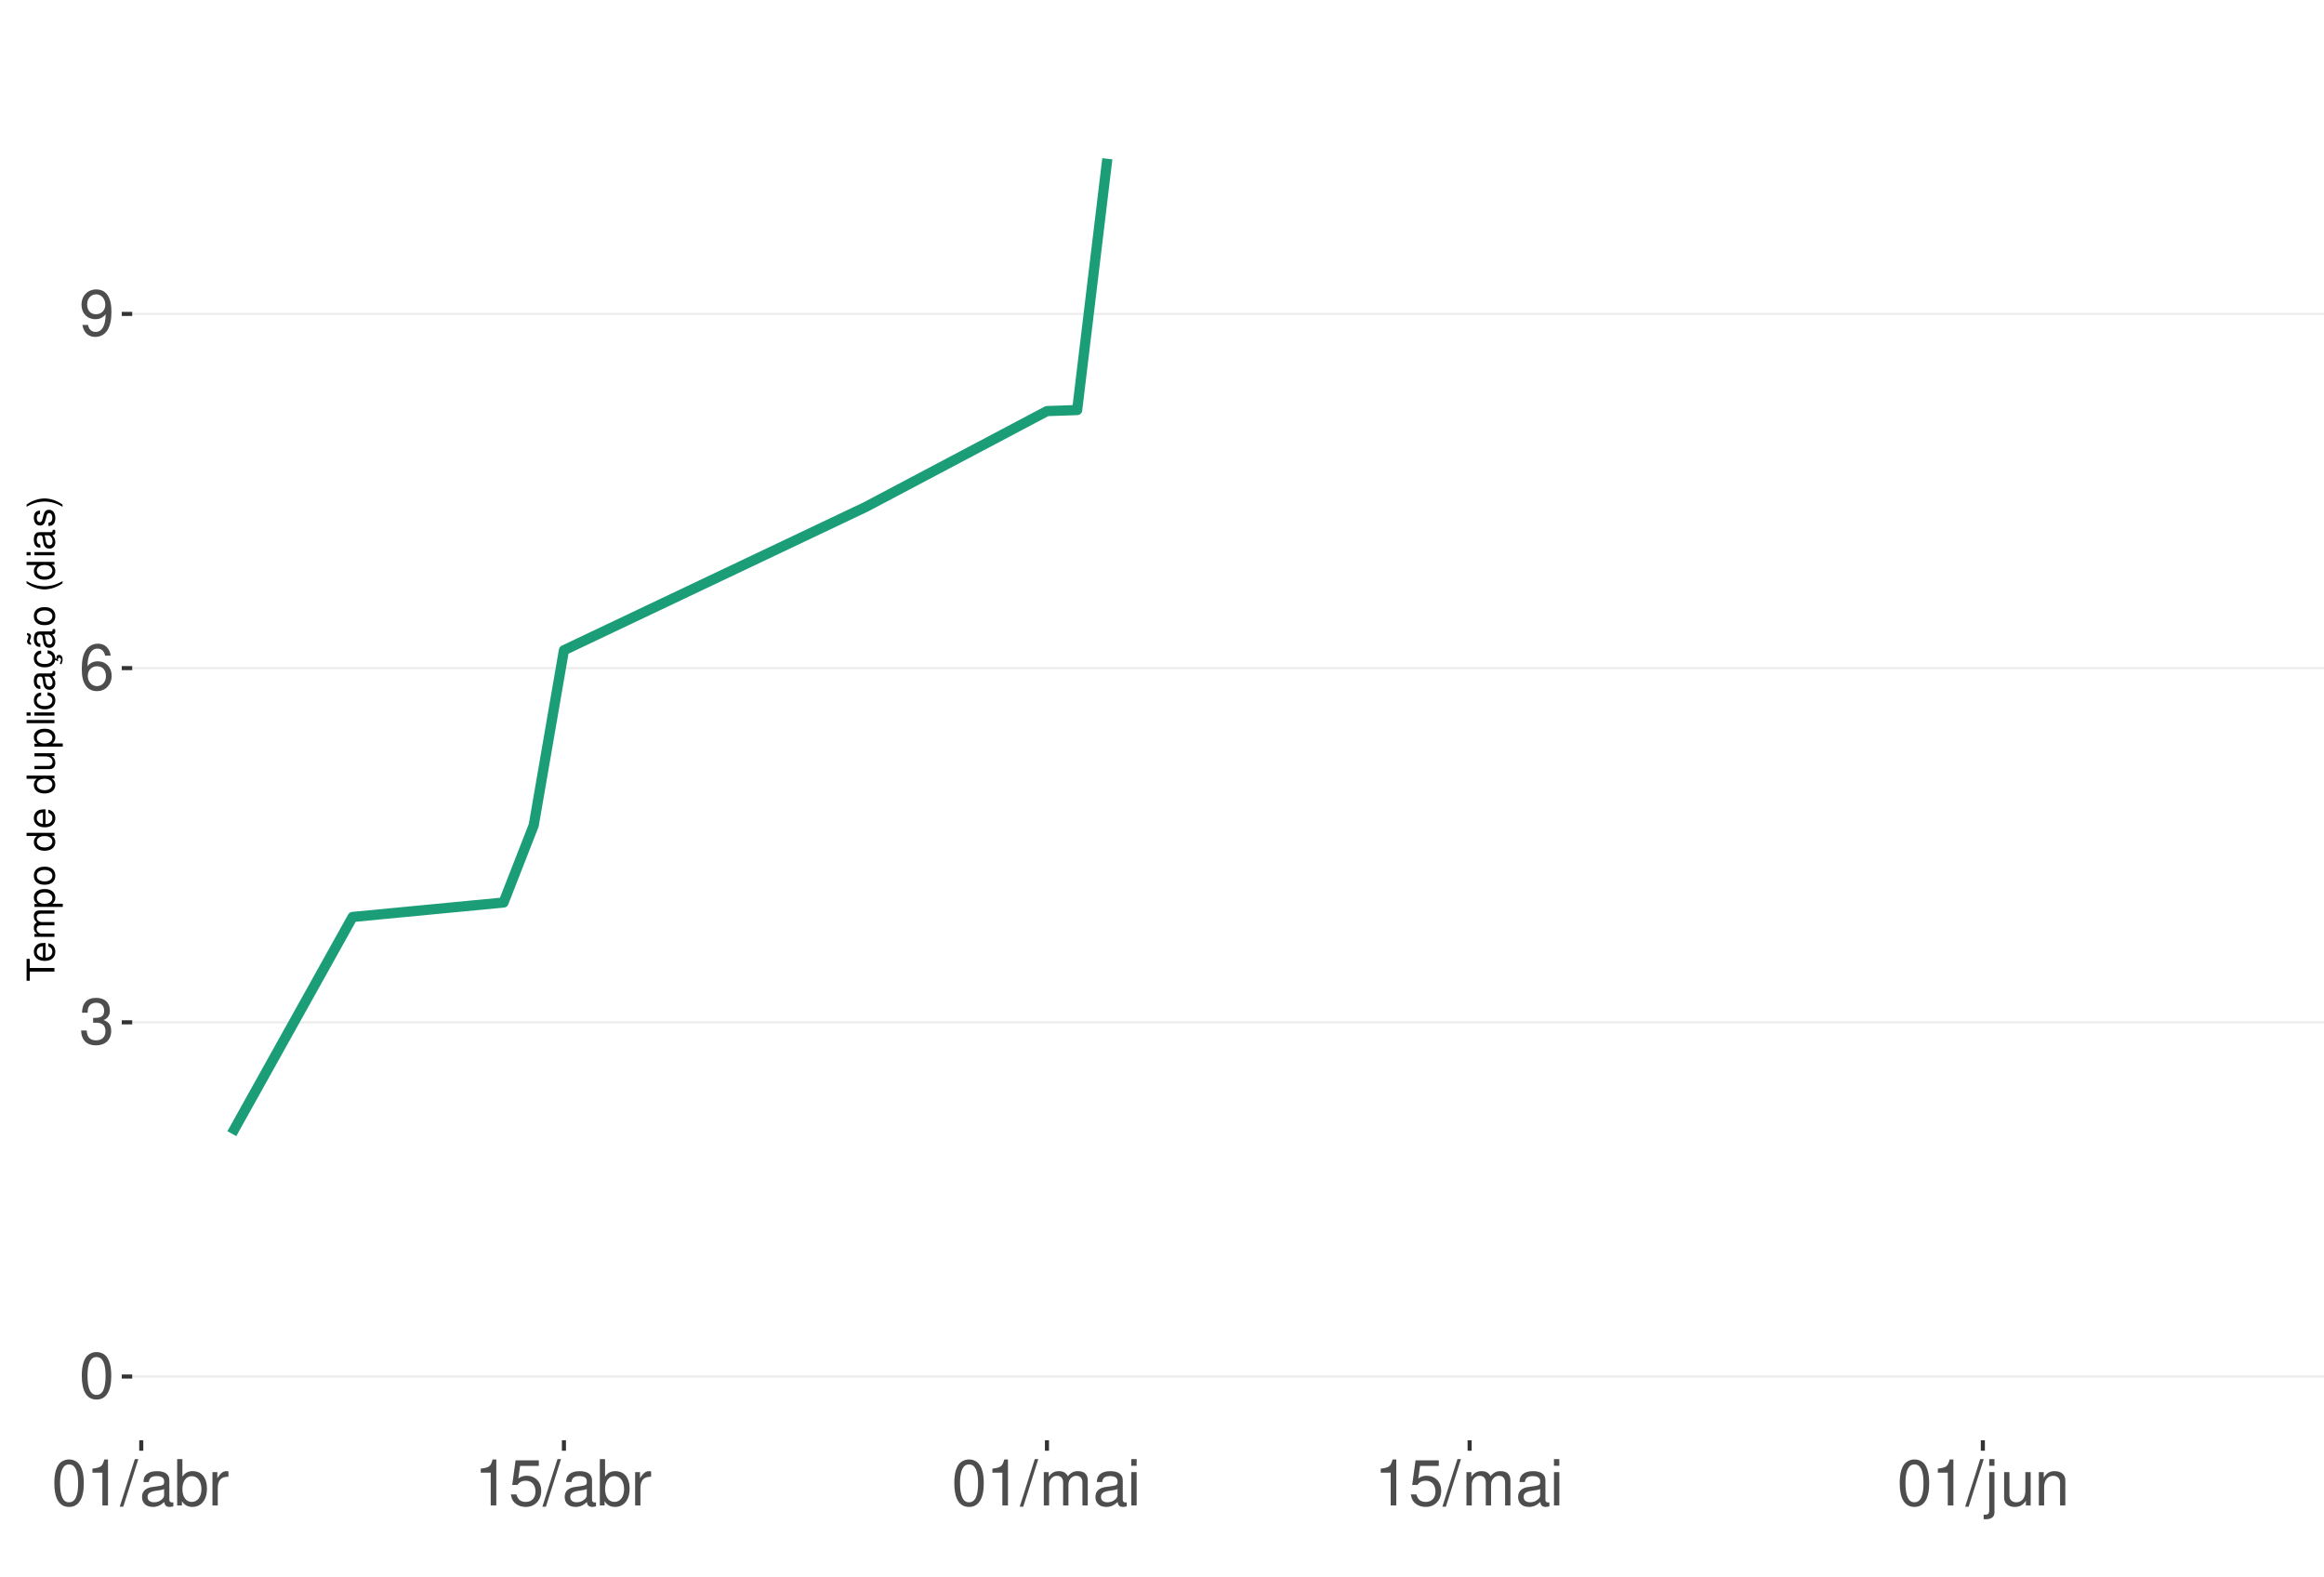
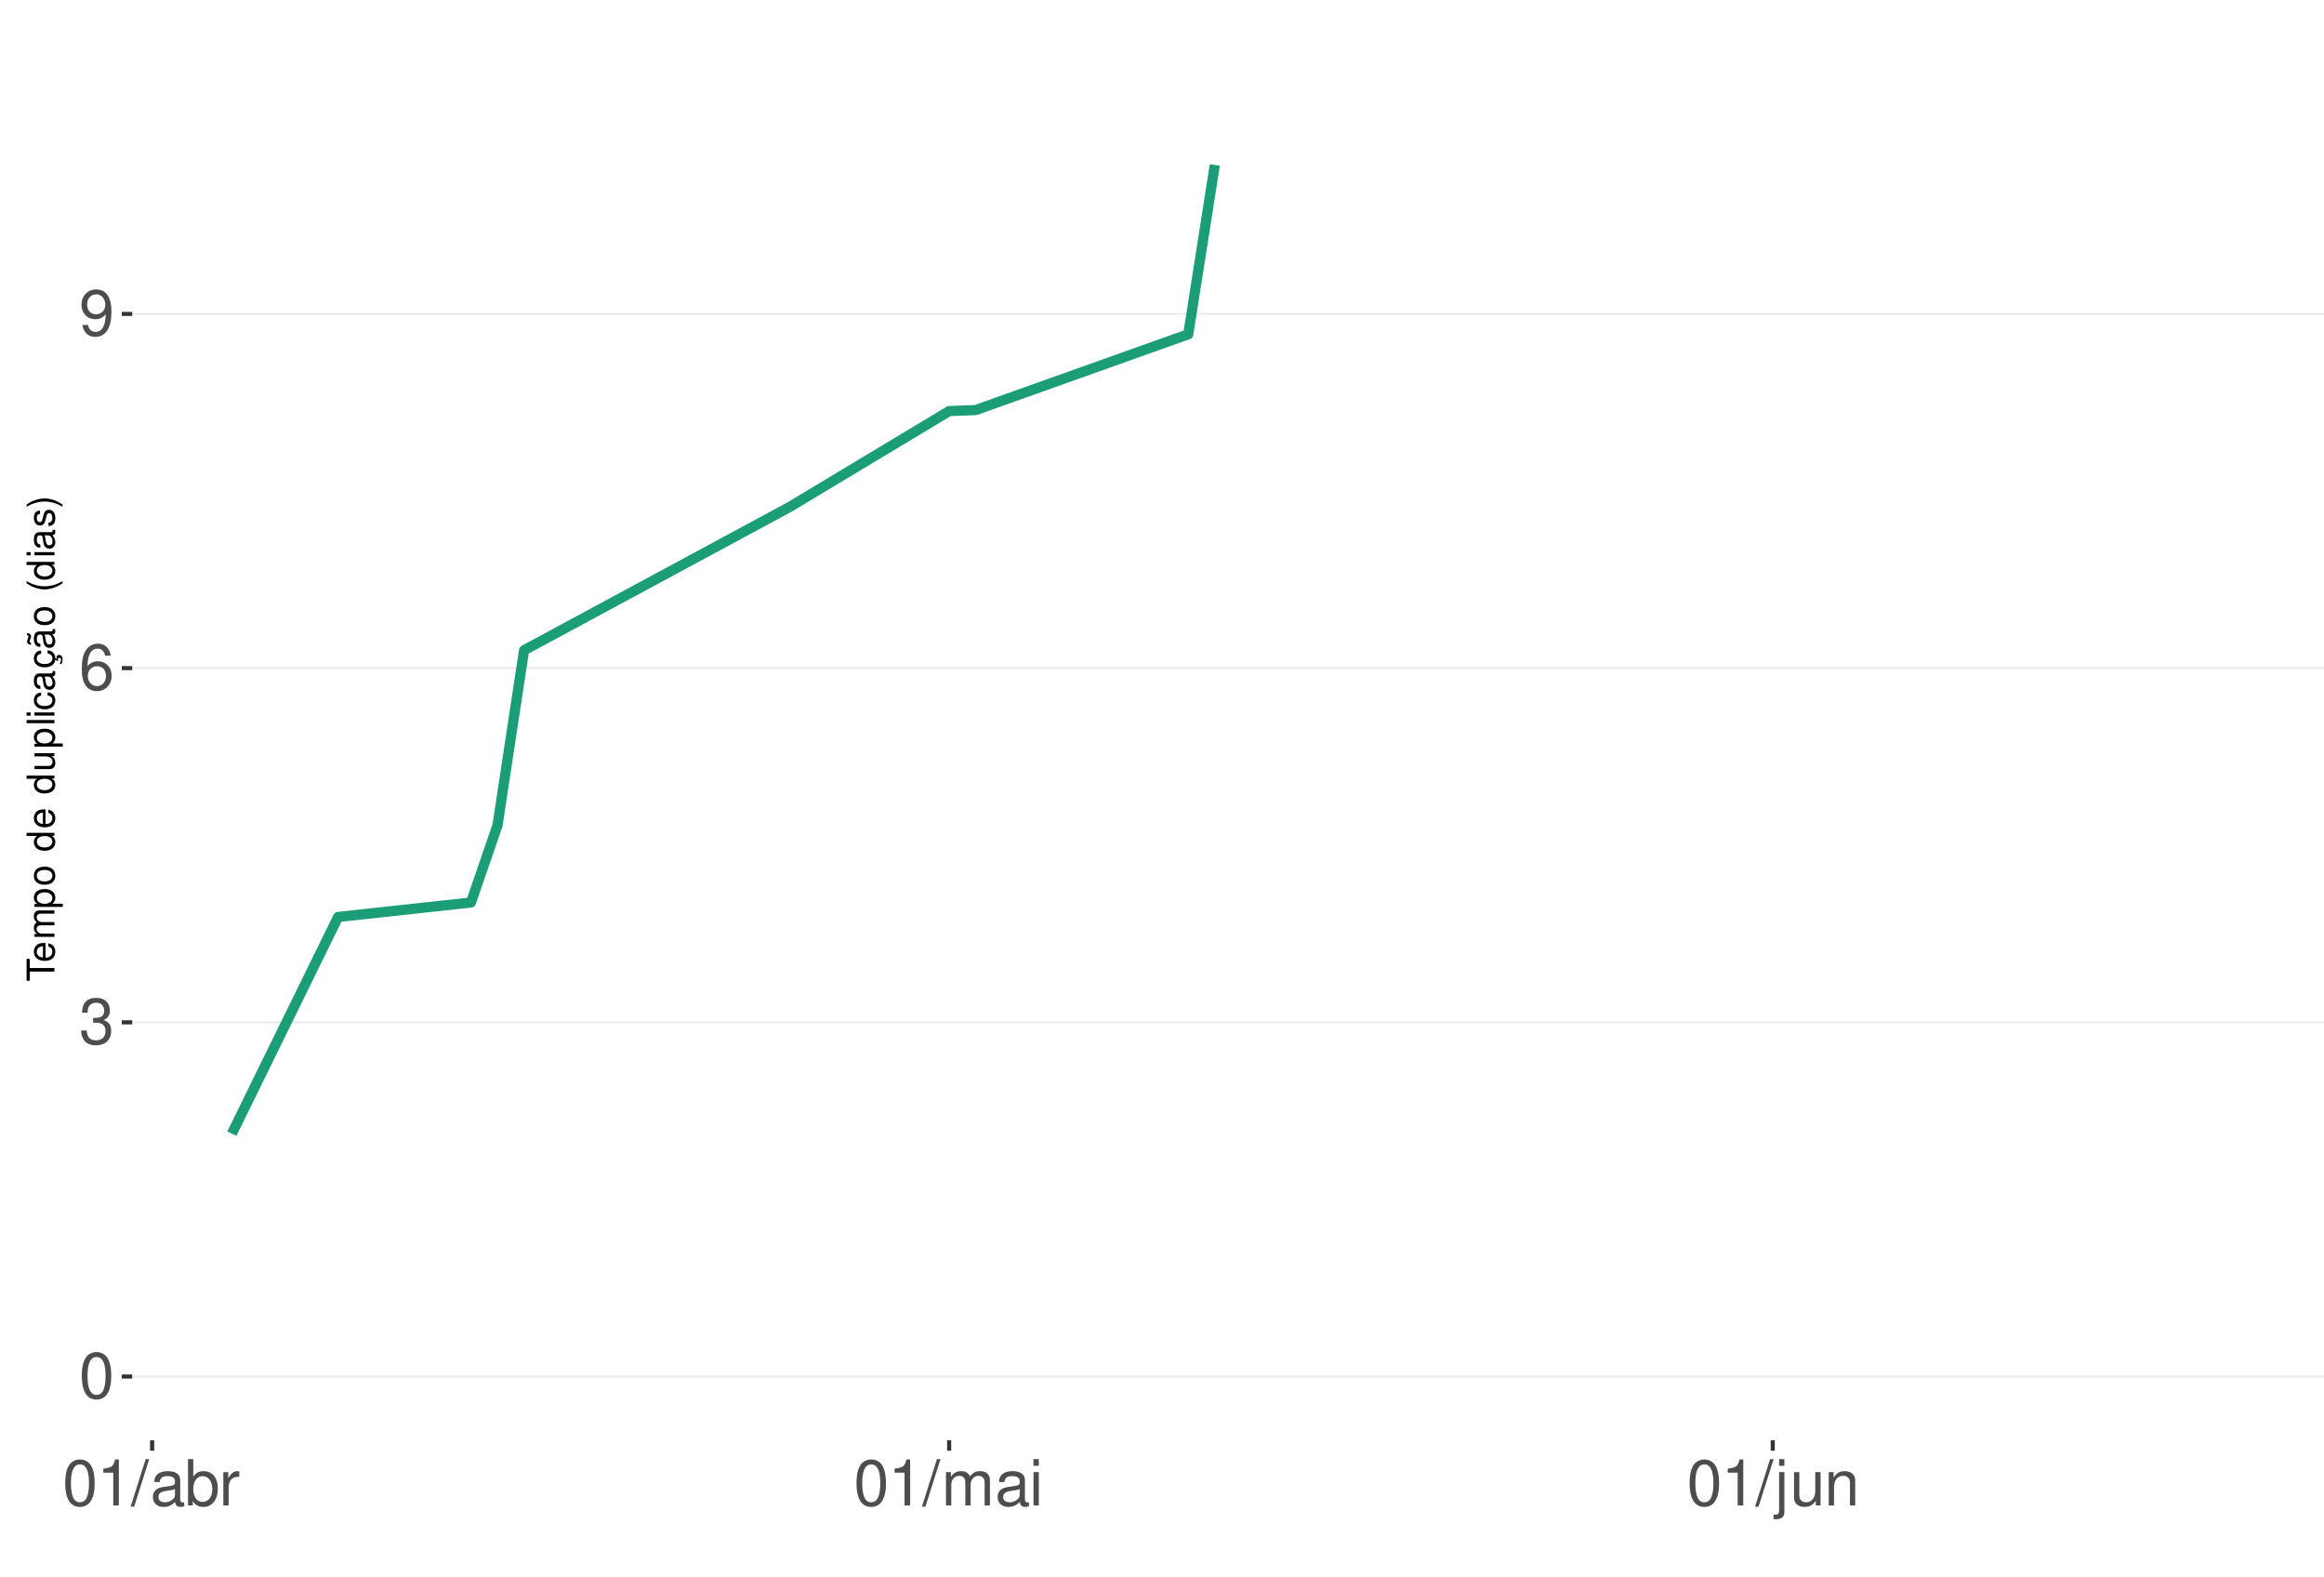
<svg xmlns="http://www.w3.org/2000/svg" xmlns:xlink="http://www.w3.org/1999/xlink" width="609pt" height="413pt" viewBox="0 0 609 413" version="1.1">
  <defs>
    <g>
      <symbol overflow="visible" id="glyph0-0">
        <path style="stroke:none;" d="" />
      </symbol>
      <symbol overflow="visible" id="glyph0-1">
        <path style="stroke:none;" d="M 4.578 -12.047 C 3.484 -12.047 2.484 -11.547 1.859 -10.734 C 1.094 -9.656 0.719 -8.062 0.719 -5.828 C 0.719 -1.766 2.047 0.391 4.578 0.391 C 7.078 0.391 8.438 -1.766 8.438 -5.734 C 8.438 -8.062 8.078 -9.625 7.297 -10.734 C 6.672 -11.562 5.703 -12.047 4.578 -12.047 Z M 4.578 -10.75 C 6.156 -10.75 6.953 -9.125 6.953 -5.859 C 6.953 -2.438 6.172 -0.828 4.547 -0.828 C 3 -0.828 2.219 -2.5 2.219 -5.812 C 2.219 -9.125 3 -10.75 4.578 -10.75 Z M 4.578 -10.75 " />
      </symbol>
      <symbol overflow="visible" id="glyph0-2">
        <path style="stroke:none;" d="M 3.688 -5.547 L 4.484 -5.547 C 6.078 -5.547 6.922 -4.797 6.922 -3.344 C 6.922 -1.828 6.016 -0.922 4.5 -0.922 C 2.875 -0.922 2.094 -1.734 2 -3.5 L 0.531 -3.5 C 0.594 -2.531 0.766 -1.906 1.047 -1.359 C 1.672 -0.203 2.812 0.391 4.438 0.391 C 6.859 0.391 8.422 -1.078 8.422 -3.359 C 8.422 -4.891 7.844 -5.734 6.422 -6.234 C 7.531 -6.672 8.078 -7.516 8.078 -8.734 C 8.078 -10.797 6.734 -12.047 4.484 -12.047 C 2.094 -12.047 0.828 -10.703 0.781 -8.156 L 2.25 -8.156 C 2.266 -8.891 2.328 -9.312 2.516 -9.672 C 2.844 -10.359 3.578 -10.766 4.5 -10.766 C 5.797 -10.766 6.578 -9.984 6.578 -8.672 C 6.578 -7.828 6.281 -7.312 5.625 -7.031 C 5.234 -6.859 4.703 -6.797 3.688 -6.781 Z M 3.688 -5.547 " />
      </symbol>
      <symbol overflow="visible" id="glyph0-3">
        <path style="stroke:none;" d="M 8.297 -8.906 C 8.016 -10.875 6.75 -12.047 4.953 -12.047 C 3.641 -12.047 2.484 -11.406 1.781 -10.328 C 1.031 -9.141 0.719 -7.672 0.719 -5.5 C 0.719 -3.469 1 -2.188 1.719 -1.109 C 2.344 -0.141 3.375 0.391 4.688 0.391 C 6.922 0.391 8.547 -1.297 8.547 -3.641 C 8.547 -5.859 7.047 -7.422 4.938 -7.422 C 3.766 -7.422 2.844 -7 2.219 -6.109 C 2.234 -9.094 3.172 -10.75 4.844 -10.75 C 5.875 -10.75 6.594 -10.078 6.828 -8.906 Z M 4.75 -6.125 C 6.156 -6.125 7.047 -5.125 7.047 -3.531 C 7.047 -2.016 6.047 -0.922 4.703 -0.922 C 3.328 -0.922 2.297 -2.062 2.297 -3.594 C 2.297 -5.094 3.297 -6.125 4.75 -6.125 Z M 4.75 -6.125 " />
      </symbol>
      <symbol overflow="visible" id="glyph0-4">
        <path style="stroke:none;" d="M 0.875 -2.75 C 1.172 -0.781 2.438 0.391 4.234 0.391 C 5.547 0.391 6.719 -0.25 7.406 -1.328 C 8.141 -2.516 8.484 -3.984 8.484 -6.156 C 8.484 -8.188 8.172 -9.484 7.484 -10.547 C 6.828 -11.531 5.797 -12.047 4.5 -12.047 C 2.25 -12.047 0.641 -10.359 0.641 -8.031 C 0.641 -5.812 2.125 -4.25 4.266 -4.25 C 5.375 -4.25 6.219 -4.641 6.969 -5.562 C 6.953 -2.562 6.016 -0.922 4.328 -0.922 C 3.297 -0.922 2.578 -1.578 2.344 -2.75 Z M 4.484 -10.766 C 5.844 -10.766 6.875 -9.609 6.875 -8.062 C 6.875 -6.578 5.875 -5.547 4.438 -5.547 C 3.016 -5.547 2.125 -6.547 2.125 -8.141 C 2.125 -9.656 3.109 -10.766 4.484 -10.766 Z M 4.484 -10.766 " />
      </symbol>
      <symbol overflow="visible" id="glyph0-5">
        <path style="stroke:none;" d="M 4.312 -8.578 L 4.312 0 L 5.781 0 L 5.781 -12.047 L 4.812 -12.047 C 4.297 -10.188 3.969 -9.938 1.703 -9.641 L 1.703 -8.578 Z M 4.312 -8.578 " />
      </symbol>
      <symbol overflow="visible" id="glyph0-6">
        <path style="stroke:none;" d="M 3.812 -12.141 L -0.141 0.328 L 0.781 0.328 L 4.734 -12.141 Z M 3.812 -12.141 " />
      </symbol>
      <symbol overflow="visible" id="glyph0-7">
        <path style="stroke:none;" d="M 8.906 -0.812 C 8.766 -0.781 8.688 -0.781 8.609 -0.781 C 8.125 -0.781 7.859 -1.031 7.859 -1.469 L 7.859 -6.594 C 7.859 -8.141 6.734 -8.984 4.578 -8.984 C 3.297 -8.984 2.281 -8.609 1.688 -7.969 C 1.281 -7.516 1.109 -7.016 1.078 -6.141 L 2.484 -6.141 C 2.594 -7.219 3.234 -7.688 4.531 -7.688 C 5.797 -7.688 6.484 -7.234 6.484 -6.391 L 6.484 -6.031 C 6.469 -5.438 6.156 -5.219 5.031 -5.062 C 3.062 -4.812 2.766 -4.75 2.234 -4.531 C 1.219 -4.094 0.703 -3.328 0.703 -2.203 C 0.703 -0.609 1.797 0.391 3.562 0.391 C 4.656 0.391 5.547 0 6.531 -0.906 C 6.625 0 7.062 0.391 7.969 0.391 C 8.266 0.391 8.438 0.344 8.906 0.234 Z M 6.484 -2.75 C 6.484 -2.281 6.344 -2 5.922 -1.609 C 5.359 -1.094 4.688 -0.828 3.859 -0.828 C 2.781 -0.828 2.156 -1.344 2.156 -2.234 C 2.156 -3.141 2.75 -3.609 4.25 -3.828 C 5.734 -4.031 6.016 -4.094 6.484 -4.312 Z M 6.484 -2.75 " />
      </symbol>
      <symbol overflow="visible" id="glyph0-8">
        <path style="stroke:none;" d="M 0.906 -12.141 L 0.906 0 L 2.156 0 L 2.156 -1.109 C 2.812 -0.094 3.703 0.391 4.906 0.391 C 7.219 0.391 8.719 -1.5 8.719 -4.391 C 8.719 -7.234 7.297 -8.984 4.984 -8.984 C 3.781 -8.984 2.938 -8.531 2.281 -7.547 L 2.281 -12.141 Z M 4.719 -7.672 C 6.266 -7.672 7.266 -6.328 7.266 -4.25 C 7.266 -2.266 6.234 -0.922 4.719 -0.922 C 3.234 -0.922 2.281 -2.25 2.281 -4.297 C 2.281 -6.344 3.234 -7.672 4.719 -7.672 Z M 4.719 -7.672 " />
      </symbol>
      <symbol overflow="visible" id="glyph0-9">
        <path style="stroke:none;" d="M 1.156 -8.734 L 1.156 0 L 2.547 0 L 2.547 -4.531 C 2.562 -6.625 3.438 -7.562 5.344 -7.516 L 5.344 -8.922 C 5.109 -8.969 4.984 -8.984 4.812 -8.984 C 3.922 -8.984 3.234 -8.438 2.438 -7.141 L 2.438 -8.734 Z M 1.156 -8.734 " />
      </symbol>
      <symbol overflow="visible" id="glyph0-10">
-         <path style="stroke:none;" d="M 7.922 -11.812 L 1.828 -11.812 L 0.953 -5.375 L 2.297 -5.375 C 2.984 -6.203 3.547 -6.484 4.484 -6.484 C 6.062 -6.484 7.047 -5.391 7.047 -3.641 C 7.047 -1.953 6.062 -0.922 4.469 -0.922 C 3.188 -0.922 2.406 -1.562 2.047 -2.891 L 0.578 -2.891 C 0.781 -1.938 0.953 -1.469 1.297 -1.031 C 1.969 -0.141 3.172 0.391 4.5 0.391 C 6.875 0.391 8.547 -1.344 8.547 -3.844 C 8.547 -6.172 7 -7.781 4.734 -7.781 C 3.891 -7.781 3.234 -7.562 2.547 -7.062 L 3.016 -10.359 L 7.922 -10.359 Z M 7.922 -11.812 " />
+         <path style="stroke:none;" d="M 1.172 -8.734 L 1.172 0 L 2.562 0 L 2.562 -5.484 C 2.562 -6.75 3.484 -7.766 4.609 -7.766 C 5.641 -7.766 6.234 -7.125 6.234 -6.016 L 6.234 0 L 7.625 0 L 7.625 -5.484 C 7.625 -6.75 8.547 -7.766 9.672 -7.766 C 10.688 -7.766 11.297 -7.109 11.297 -6.016 L 11.297 0 L 12.688 0 L 12.688 -6.547 C 12.688 -8.109 11.797 -8.984 10.156 -8.984 C 9 -8.984 8.297 -8.625 7.484 -7.641 C 6.969 -8.578 6.266 -8.984 5.125 -8.984 C 3.969 -8.984 3.188 -8.547 2.453 -7.5 L 2.453 -8.734 Z M 1.172 -8.734 " />
      </symbol>
      <symbol overflow="visible" id="glyph0-11">
-         <path style="stroke:none;" d="M 1.172 -8.734 L 1.172 0 L 2.562 0 L 2.562 -5.484 C 2.562 -6.75 3.484 -7.766 4.609 -7.766 C 5.641 -7.766 6.234 -7.125 6.234 -6.016 L 6.234 0 L 7.625 0 L 7.625 -5.484 C 7.625 -6.75 8.547 -7.766 9.672 -7.766 C 10.688 -7.766 11.297 -7.109 11.297 -6.016 L 11.297 0 L 12.688 0 L 12.688 -6.547 C 12.688 -8.109 11.797 -8.984 10.156 -8.984 C 9 -8.984 8.297 -8.625 7.484 -7.641 C 6.969 -8.578 6.266 -8.984 5.125 -8.984 C 3.969 -8.984 3.188 -8.547 2.453 -7.5 L 2.453 -8.734 Z M 1.172 -8.734 " />
+         <path style="stroke:none;" d="M 2.5 -8.734 L 1.109 -8.734 L 1.109 0 L 2.5 0 Z M 2.5 -12.141 L 1.094 -12.141 L 1.094 -10.391 L 2.5 -10.391 Z M 2.5 -12.141 " />
      </symbol>
      <symbol overflow="visible" id="glyph0-12">
-         <path style="stroke:none;" d="M 2.5 -8.734 L 1.109 -8.734 L 1.109 0 L 2.5 0 Z M 2.5 -12.141 L 1.094 -12.141 L 1.094 -10.391 L 2.5 -10.391 Z M 2.5 -12.141 " />
+         <path style="stroke:none;" d="M 1.172 -8.734 L 1.172 1.266 C 1.172 2.125 0.906 2.422 0.031 2.422 C -0.062 2.422 -0.109 2.422 -0.297 2.406 L -0.297 3.578 C -0.141 3.609 -0.047 3.625 0.172 3.625 C 1.734 3.625 2.547 3.016 2.547 1.812 L 2.547 -8.734 Z M 2.547 -12.141 L 1.172 -12.141 L 1.172 -10.391 L 2.547 -10.391 Z M 2.547 -12.141 " />
      </symbol>
      <symbol overflow="visible" id="glyph0-13">
-         <path style="stroke:none;" d="M 1.172 -8.734 L 1.172 1.266 C 1.172 2.125 0.906 2.422 0.031 2.422 C -0.062 2.422 -0.109 2.422 -0.297 2.406 L -0.297 3.578 C -0.141 3.609 -0.047 3.625 0.172 3.625 C 1.734 3.625 2.547 3.016 2.547 1.812 L 2.547 -8.734 Z M 2.547 -12.141 L 1.172 -12.141 L 1.172 -10.391 L 2.547 -10.391 Z M 2.547 -12.141 " />
+         <path style="stroke:none;" d="M 8.031 0 L 8.031 -8.734 L 6.641 -8.734 L 6.641 -3.781 C 6.641 -2 5.719 -0.828 4.266 -0.828 C 3.172 -0.828 2.469 -1.5 2.469 -2.547 L 2.469 -8.734 L 1.078 -8.734 L 1.078 -2 C 1.078 -0.547 2.172 0.391 3.859 0.391 C 5.141 0.391 5.969 -0.062 6.781 -1.219 L 6.781 0 Z M 8.031 0 " />
      </symbol>
      <symbol overflow="visible" id="glyph0-14">
-         <path style="stroke:none;" d="M 8.031 0 L 8.031 -8.734 L 6.641 -8.734 L 6.641 -3.781 C 6.641 -2 5.719 -0.828 4.266 -0.828 C 3.172 -0.828 2.469 -1.5 2.469 -2.547 L 2.469 -8.734 L 1.078 -8.734 L 1.078 -2 C 1.078 -0.547 2.172 0.391 3.859 0.391 C 5.141 0.391 5.969 -0.062 6.781 -1.219 L 6.781 0 Z M 8.031 0 " />
-       </symbol>
-       <symbol overflow="visible" id="glyph0-15">
        <path style="stroke:none;" d="M 1.172 -8.734 L 1.172 0 L 2.562 0 L 2.562 -4.812 C 2.562 -6.594 3.5 -7.766 4.938 -7.766 C 6.031 -7.766 6.734 -7.094 6.734 -6.047 L 6.734 0 L 8.109 0 L 8.109 -6.594 C 8.109 -8.047 7.031 -8.984 5.344 -8.984 C 4.047 -8.984 3.219 -8.484 2.453 -7.266 L 2.453 -8.734 Z M 1.172 -8.734 " />
      </symbol>
      <symbol overflow="visible" id="glyph1-0">
        <path style="stroke:none;" d="" />
      </symbol>
      <symbol overflow="visible" id="glyph1-1">
        <path style="stroke:none;" d="M -6.469 -3.547 L -6.469 -5.938 L -7.297 -5.938 L -7.297 -0.203 L -6.469 -0.203 L -6.469 -2.609 L 0 -2.609 L 0 -3.547 Z M -6.469 -3.547 " />
      </symbol>
      <symbol overflow="visible" id="glyph1-2">
        <path style="stroke:none;" d="M -2.344 -5.125 C -3.141 -5.125 -3.625 -5.062 -4.016 -4.922 C -4.875 -4.578 -5.391 -3.781 -5.391 -2.797 C -5.391 -1.344 -4.281 -0.406 -2.547 -0.406 C -0.812 -0.406 0.234 -1.297 0.234 -2.781 C 0.234 -3.984 -0.453 -4.812 -1.594 -5.016 L -1.594 -4.188 C -0.906 -3.953 -0.547 -3.484 -0.547 -2.812 C -0.547 -2.281 -0.781 -1.828 -1.219 -1.547 C -1.516 -1.344 -1.812 -1.281 -2.344 -1.266 Z M -3.016 -1.297 C -3.984 -1.359 -4.625 -1.953 -4.625 -2.797 C -4.625 -3.641 -3.953 -4.234 -3.016 -4.234 Z M -3.016 -1.297 " />
      </symbol>
      <symbol overflow="visible" id="glyph1-3">
        <path style="stroke:none;" d="M -5.234 -0.703 L 0 -0.703 L 0 -1.547 L -3.297 -1.547 C -4.047 -1.547 -4.656 -2.094 -4.656 -2.766 C -4.656 -3.391 -4.281 -3.734 -3.609 -3.734 L 0 -3.734 L 0 -4.578 L -3.297 -4.578 C -4.047 -4.578 -4.656 -5.125 -4.656 -5.812 C -4.656 -6.422 -4.266 -6.781 -3.609 -6.781 L 0 -6.781 L 0 -7.625 L -3.938 -7.625 C -4.875 -7.625 -5.391 -7.078 -5.391 -6.094 C -5.391 -5.406 -5.188 -4.984 -4.594 -4.484 C -5.156 -4.188 -5.391 -3.766 -5.391 -3.078 C -5.391 -2.375 -5.125 -1.906 -4.5 -1.469 L -5.234 -1.469 Z M -5.234 -0.703 " />
      </symbol>
      <symbol overflow="visible" id="glyph1-4">
        <path style="stroke:none;" d="M 2.188 -0.547 L 2.188 -1.375 L -0.547 -1.375 C -0.016 -1.812 0.234 -2.312 0.234 -2.984 C 0.234 -4.344 -0.859 -5.234 -2.531 -5.234 C -4.297 -5.234 -5.391 -4.375 -5.391 -2.984 C -5.391 -2.266 -5.062 -1.703 -4.453 -1.312 L -5.234 -1.312 L -5.234 -0.547 Z M -4.609 -2.844 C -4.609 -3.766 -3.797 -4.359 -2.547 -4.359 C -1.359 -4.359 -0.547 -3.75 -0.547 -2.844 C -0.547 -1.953 -1.344 -1.375 -2.578 -1.375 C -3.812 -1.375 -4.609 -1.953 -4.609 -2.844 Z M -4.609 -2.844 " />
      </symbol>
      <symbol overflow="visible" id="glyph1-5">
        <path style="stroke:none;" d="M -5.391 -2.719 C -5.391 -1.234 -4.344 -0.359 -2.578 -0.359 C -0.812 -0.359 0.234 -1.234 0.234 -2.734 C 0.234 -4.203 -0.812 -5.094 -2.547 -5.094 C -4.359 -5.094 -5.391 -4.234 -5.391 -2.719 Z M -4.625 -2.734 C -4.625 -3.672 -3.844 -4.234 -2.547 -4.234 C -1.312 -4.234 -0.547 -3.656 -0.547 -2.734 C -0.547 -1.797 -1.312 -1.234 -2.578 -1.234 C -3.844 -1.234 -4.625 -1.797 -4.625 -2.734 Z M -4.625 -2.734 " />
      </symbol>
      <symbol overflow="visible" id="glyph1-6">
        <path style="stroke:none;" d="" />
      </symbol>
      <symbol overflow="visible" id="glyph1-7">
        <path style="stroke:none;" d="M -7.297 -4.953 L -7.297 -4.125 L -4.578 -4.125 C -5.109 -3.766 -5.391 -3.203 -5.391 -2.516 C -5.391 -1.156 -4.297 -0.266 -2.625 -0.266 C -0.859 -0.266 0.234 -1.125 0.234 -2.547 C 0.234 -3.266 -0.047 -3.766 -0.688 -4.203 L 0 -4.203 L 0 -4.953 Z M -4.609 -2.656 C -4.609 -3.547 -3.812 -4.125 -2.562 -4.125 C -1.344 -4.125 -0.547 -3.547 -0.547 -2.656 C -0.547 -1.734 -1.359 -1.125 -2.578 -1.125 C -3.797 -1.125 -4.609 -1.734 -4.609 -2.656 Z M -4.609 -2.656 " />
      </symbol>
      <symbol overflow="visible" id="glyph1-8">
        <path style="stroke:none;" d="M 0 -4.812 L -5.234 -4.812 L -5.234 -3.984 L -2.266 -3.984 C -1.203 -3.984 -0.5 -3.438 -0.5 -2.562 C -0.5 -1.906 -0.906 -1.484 -1.531 -1.484 L -5.234 -1.484 L -5.234 -0.656 L -1.203 -0.656 C -0.328 -0.656 0.234 -1.297 0.234 -2.312 C 0.234 -3.094 -0.047 -3.578 -0.734 -4.062 L 0 -4.062 Z M 0 -4.812 " />
      </symbol>
      <symbol overflow="visible" id="glyph1-9">
        <path style="stroke:none;" d="M -7.297 -1.516 L -7.297 -0.688 L 0 -0.688 L 0 -1.516 Z M -7.297 -1.516 " />
      </symbol>
      <symbol overflow="visible" id="glyph1-10">
        <path style="stroke:none;" d="M -5.234 -1.5 L -5.234 -0.672 L 0 -0.672 L 0 -1.5 Z M -7.297 -1.5 L -7.297 -0.656 L -6.234 -0.656 L -6.234 -1.5 Z M -7.297 -1.5 " />
      </symbol>
      <symbol overflow="visible" id="glyph1-11">
        <path style="stroke:none;" d="M -3.484 -4.703 C -3.984 -4.672 -4.312 -4.562 -4.609 -4.359 C -5.094 -4 -5.391 -3.375 -5.391 -2.641 C -5.391 -1.219 -4.266 -0.312 -2.531 -0.312 C -0.844 -0.312 0.234 -1.203 0.234 -2.625 C 0.234 -3.875 -0.516 -4.672 -1.797 -4.766 L -1.797 -3.938 C -0.953 -3.797 -0.547 -3.359 -0.547 -2.656 C -0.547 -1.734 -1.297 -1.188 -2.531 -1.188 C -3.844 -1.188 -4.625 -1.719 -4.625 -2.625 C -4.625 -3.328 -4.203 -3.766 -3.484 -3.875 Z M -3.484 -4.703 " />
      </symbol>
      <symbol overflow="visible" id="glyph1-12">
        <path style="stroke:none;" d="M -0.484 -5.344 C -0.469 -5.266 -0.469 -5.219 -0.469 -5.172 C -0.469 -4.875 -0.625 -4.719 -0.875 -4.719 L -3.953 -4.719 C -4.891 -4.719 -5.391 -4.047 -5.391 -2.75 C -5.391 -1.984 -5.172 -1.375 -4.781 -1.016 C -4.516 -0.766 -4.203 -0.672 -3.688 -0.656 L -3.688 -1.484 C -4.328 -1.562 -4.625 -1.938 -4.625 -2.719 C -4.625 -3.484 -4.344 -3.891 -3.844 -3.891 L -3.625 -3.891 C -3.266 -3.875 -3.125 -3.703 -3.047 -3.016 C -2.891 -1.844 -2.844 -1.656 -2.719 -1.344 C -2.453 -0.734 -2 -0.422 -1.312 -0.422 C -0.375 -0.422 0.234 -1.078 0.234 -2.141 C 0.234 -2.797 0 -3.328 -0.547 -3.922 C 0 -3.984 0.234 -4.234 0.234 -4.781 C 0.234 -4.953 0.203 -5.062 0.141 -5.344 Z M -1.656 -3.891 C -1.375 -3.891 -1.203 -3.812 -0.969 -3.562 C -0.656 -3.219 -0.5 -2.812 -0.5 -2.312 C -0.5 -1.672 -0.812 -1.297 -1.344 -1.297 C -1.891 -1.297 -2.172 -1.656 -2.297 -2.547 C -2.422 -3.438 -2.453 -3.609 -2.594 -3.891 Z M -1.656 -3.891 " />
      </symbol>
      <symbol overflow="visible" id="glyph1-13">
        <path style="stroke:none;" d="M 0.234 -2.641 C 0.234 -3.875 -0.547 -4.703 -1.797 -4.766 L -1.797 -3.938 C -0.953 -3.797 -0.531 -3.359 -0.531 -2.656 C -0.531 -1.734 -1.281 -1.188 -2.516 -1.188 C -3.844 -1.188 -4.625 -1.719 -4.625 -2.625 C -4.625 -3.328 -4.203 -3.766 -3.484 -3.875 L -3.484 -4.703 C -3.984 -4.672 -4.312 -4.562 -4.609 -4.359 C -5.094 -4 -5.391 -3.375 -5.391 -2.641 C -5.391 -1.219 -4.266 -0.312 -2.531 -0.312 C -1.469 -0.312 -0.625 -0.672 -0.156 -1.312 C 0.047 -1.594 0.125 -1.812 0.203 -2.25 L 0.922 -1.938 L 0.984 -2.062 C 0.938 -2.188 0.906 -2.25 0.906 -2.375 C 0.906 -2.656 1.047 -2.828 1.281 -2.828 C 1.547 -2.828 1.734 -2.594 1.734 -2.297 C 1.734 -2.031 1.672 -1.844 1.438 -1.406 L 1.406 -1.312 L 1.812 -1.094 C 2.078 -1.75 2.141 -1.953 2.141 -2.344 C 2.141 -3.109 1.781 -3.578 1.203 -3.578 C 0.781 -3.578 0.547 -3.297 0.547 -2.797 C 0.547 -2.703 0.547 -2.641 0.562 -2.516 Z M 0.234 -2.641 " />
      </symbol>
      <symbol overflow="visible" id="glyph1-14">
        <path style="stroke:none;" d="M -0.484 -5.344 C -0.469 -5.266 -0.469 -5.219 -0.469 -5.172 C -0.469 -4.875 -0.625 -4.719 -0.875 -4.719 L -3.953 -4.719 C -4.891 -4.719 -5.391 -4.047 -5.391 -2.75 C -5.391 -1.984 -5.172 -1.375 -4.781 -1.016 C -4.516 -0.766 -4.203 -0.672 -3.688 -0.656 L -3.688 -1.484 C -4.328 -1.562 -4.625 -1.938 -4.625 -2.719 C -4.625 -3.484 -4.344 -3.891 -3.844 -3.891 L -3.625 -3.891 C -3.266 -3.875 -3.125 -3.703 -3.047 -3.016 C -2.891 -1.844 -2.844 -1.656 -2.719 -1.344 C -2.453 -0.734 -2 -0.422 -1.312 -0.422 C -0.375 -0.422 0.234 -1.078 0.234 -2.141 C 0.234 -2.797 0 -3.328 -0.547 -3.922 C 0 -3.984 0.234 -4.234 0.234 -4.781 C 0.234 -4.953 0.203 -5.062 0.141 -5.344 Z M -1.656 -3.891 C -1.375 -3.891 -1.203 -3.812 -0.969 -3.562 C -0.656 -3.219 -0.5 -2.812 -0.5 -2.312 C -0.5 -1.672 -0.812 -1.297 -1.344 -1.297 C -1.891 -1.297 -2.172 -1.656 -2.297 -2.547 C -2.422 -3.438 -2.453 -3.609 -2.594 -3.891 Z M -7.172 -3.75 C -6.922 -3.672 -6.812 -3.547 -6.812 -3.375 C -6.812 -3.25 -6.875 -2.984 -6.984 -2.734 C -7.156 -2.312 -7.172 -2.25 -7.172 -2.047 C -7.172 -1.594 -6.797 -1.297 -6.141 -1.188 L -6.141 -1.766 C -6.375 -1.812 -6.5 -1.938 -6.5 -2.094 C -6.5 -2.203 -6.469 -2.344 -6.375 -2.578 C -6.156 -3.156 -6.125 -3.234 -6.125 -3.438 C -6.125 -3.922 -6.484 -4.219 -7.172 -4.312 Z M -7.172 -3.75 " />
      </symbol>
      <symbol overflow="visible" id="glyph1-15">
        <path style="stroke:none;" d="M -7.297 -2.359 C -5.984 -1.359 -4.156 -0.734 -2.594 -0.734 C -1.016 -0.734 0.812 -1.359 2.125 -2.359 L 2.125 -2.906 C 0.688 -2.031 -0.984 -1.547 -2.594 -1.547 C -4.188 -1.547 -5.875 -2.031 -7.297 -2.906 Z M -7.297 -2.359 " />
      </symbol>
      <symbol overflow="visible" id="glyph1-16">
        <path style="stroke:none;" d="M -3.781 -4.375 C -4.812 -4.375 -5.391 -3.688 -5.391 -2.484 C -5.391 -1.266 -4.766 -0.469 -3.797 -0.469 C -2.969 -0.469 -2.578 -0.891 -2.281 -2.125 L -2.094 -2.906 C -1.953 -3.484 -1.734 -3.719 -1.375 -3.719 C -0.875 -3.719 -0.547 -3.234 -0.547 -2.5 C -0.547 -2.047 -0.672 -1.672 -0.891 -1.453 C -1.047 -1.328 -1.188 -1.266 -1.562 -1.219 L -1.562 -0.344 C -0.344 -0.375 0.234 -1.062 0.234 -2.438 C 0.234 -3.75 -0.422 -4.594 -1.438 -4.594 C -2.203 -4.594 -2.641 -4.156 -2.891 -3.109 L -3.078 -2.312 C -3.234 -1.625 -3.453 -1.344 -3.828 -1.344 C -4.312 -1.344 -4.625 -1.766 -4.625 -2.453 C -4.625 -3.125 -4.328 -3.484 -3.781 -3.5 Z M -3.781 -4.375 " />
      </symbol>
      <symbol overflow="visible" id="glyph1-17">
        <path style="stroke:none;" d="M 2.125 -0.938 C 0.812 -1.938 -1.016 -2.562 -2.578 -2.562 C -4.156 -2.562 -5.984 -1.938 -7.297 -0.938 L -7.297 -0.375 C -5.859 -1.266 -4.188 -1.75 -2.578 -1.75 C -0.984 -1.75 0.703 -1.266 2.125 -0.375 Z M 2.125 -0.938 " />
      </symbol>
    </g>
    <clipPath id="clip1">
      <path d="M 34.645 9.961 L 609 9.961 L 609 377.328 L 34.645 377.328 Z M 34.645 9.961 " />
    </clipPath>
    <clipPath id="clip2">
      <path d="M 34.645 360 L 609 360 L 609 361 L 34.645 361 Z M 34.645 360 " />
    </clipPath>
    <clipPath id="clip3">
      <path d="M 34.645 267 L 609 267 L 609 269 L 34.645 269 Z M 34.645 267 " />
    </clipPath>
    <clipPath id="clip4">
      <path d="M 34.645 174 L 609 174 L 609 176 L 34.645 176 Z M 34.645 174 " />
    </clipPath>
    <clipPath id="clip5">
      <path d="M 34.645 81 L 609 81 L 609 83 L 34.645 83 Z M 34.645 81 " />
    </clipPath>
  </defs>
  <g id="surface354">
    <rect x="0" y="0" width="609" height="413" style="fill:rgb(100%,100%,100%);fill-opacity:1;stroke:none;" />
    <rect x="0" y="0" width="609" height="413" style="fill:rgb(100%,100%,100%);fill-opacity:1;stroke:none;" />
    <path style="fill:none;stroke-width:1.067;stroke-linecap:round;stroke-linejoin:round;stroke:rgb(100%,100%,100%);stroke-opacity:1;stroke-miterlimit:10;" d="M 0 413 L 609 413 L 609 0 L 0 0 Z M 0 413 " />
    <g clip-path="url(#clip1)" clip-rule="nonzero">
      <path style=" stroke:none;fill-rule:nonzero;fill:rgb(100%,100%,100%);fill-opacity:1;" d="M 34.645 377.328 L 609 377.328 L 609 9.961 L 34.645 9.961 Z M 34.645 377.328 " />
    </g>
    <g clip-path="url(#clip2)" clip-rule="nonzero">
      <path style="fill:none;stroke-width:0.533;stroke-linecap:butt;stroke-linejoin:round;stroke:rgb(92.157%,92.157%,92.157%);stroke-opacity:1;stroke-miterlimit:10;" d="M 34.645 360.629 L 609 360.629 " />
    </g>
    <g clip-path="url(#clip3)" clip-rule="nonzero">
      <path style="fill:none;stroke-width:0.533;stroke-linecap:butt;stroke-linejoin:round;stroke:rgb(92.157%,92.157%,92.157%);stroke-opacity:1;stroke-miterlimit:10;" d="M 34.645 267.832 L 609 267.832 " />
    </g>
    <g clip-path="url(#clip4)" clip-rule="nonzero">
      <path style="fill:none;stroke-width:0.533;stroke-linecap:butt;stroke-linejoin:round;stroke:rgb(92.157%,92.157%,92.157%);stroke-opacity:1;stroke-miterlimit:10;" d="M 34.645 175.035 L 609 175.035 " />
    </g>
    <g clip-path="url(#clip5)" clip-rule="nonzero">
      <path style="fill:none;stroke-width:0.533;stroke-linecap:butt;stroke-linejoin:round;stroke:rgb(92.157%,92.157%,92.157%);stroke-opacity:1;stroke-miterlimit:10;" d="M 34.645 82.238 L 609 82.238 " />
    </g>
-     <path style="fill:none;stroke-width:2.667;stroke-linecap:butt;stroke-linejoin:round;stroke:rgb(10.588%,61.961%,46.667%);stroke-opacity:1;stroke-miterlimit:10;" d="M 60.754 297 L 92.398 240.227 L 131.953 236.441 L 139.863 216.207 L 147.777 170.355 L 226.887 132.801 L 274.355 107.699 L 282.266 107.426 L 290.176 41.59 " />
+     <path style="fill:none;stroke-width:2.667;stroke-linecap:butt;stroke-linejoin:round;stroke:rgb(10.588%,61.961%,46.667%);stroke-opacity:1;stroke-miterlimit:10;" d="M 60.754 297 L 88.602 240.227 L 123.41 236.441 L 130.371 216.207 L 137.332 170.355 L 206.953 132.801 L 248.723 107.699 L 255.684 107.426 L 311.379 87.574 L 318.34 43.219 " />
    <g style="fill:rgb(30.196%,30.196%,30.196%);fill-opacity:1;">
      <use xlink:href="#glyph0-1" x="20.715" y="366.267" />
    </g>
    <g style="fill:rgb(30.196%,30.196%,30.196%);fill-opacity:1;">
      <use xlink:href="#glyph0-2" x="20.715" y="273.47" />
    </g>
    <g style="fill:rgb(30.196%,30.196%,30.196%);fill-opacity:1;">
      <use xlink:href="#glyph0-3" x="20.715" y="180.673" />
    </g>
    <g style="fill:rgb(30.196%,30.196%,30.196%);fill-opacity:1;">
      <use xlink:href="#glyph0-4" x="20.715" y="87.876" />
    </g>
    <path style="fill:none;stroke-width:1.067;stroke-linecap:butt;stroke-linejoin:round;stroke:rgb(20%,20%,20%);stroke-opacity:1;stroke-miterlimit:10;" d="M 31.906 360.629 L 34.645 360.629 " />
    <path style="fill:none;stroke-width:1.067;stroke-linecap:butt;stroke-linejoin:round;stroke:rgb(20%,20%,20%);stroke-opacity:1;stroke-miterlimit:10;" d="M 31.906 267.832 L 34.645 267.832 " />
    <path style="fill:none;stroke-width:1.067;stroke-linecap:butt;stroke-linejoin:round;stroke:rgb(20%,20%,20%);stroke-opacity:1;stroke-miterlimit:10;" d="M 31.906 175.035 L 34.645 175.035 " />
    <path style="fill:none;stroke-width:1.067;stroke-linecap:butt;stroke-linejoin:round;stroke:rgb(20%,20%,20%);stroke-opacity:1;stroke-miterlimit:10;" d="M 31.906 82.238 L 34.645 82.238 " />
-     <path style="fill:none;stroke-width:1.067;stroke-linecap:butt;stroke-linejoin:round;stroke:rgb(20%,20%,20%);stroke-opacity:1;stroke-miterlimit:10;" d="M 37.02 380.07 L 37.02 377.328 " />
-     <path style="fill:none;stroke-width:1.067;stroke-linecap:butt;stroke-linejoin:round;stroke:rgb(20%,20%,20%);stroke-opacity:1;stroke-miterlimit:10;" d="M 147.777 380.07 L 147.777 377.328 " />
-     <path style="fill:none;stroke-width:1.067;stroke-linecap:butt;stroke-linejoin:round;stroke:rgb(20%,20%,20%);stroke-opacity:1;stroke-miterlimit:10;" d="M 274.355 380.07 L 274.355 377.328 " />
-     <path style="fill:none;stroke-width:1.067;stroke-linecap:butt;stroke-linejoin:round;stroke:rgb(20%,20%,20%);stroke-opacity:1;stroke-miterlimit:10;" d="M 385.113 380.07 L 385.113 377.328 " />
-     <path style="fill:none;stroke-width:1.067;stroke-linecap:butt;stroke-linejoin:round;stroke:rgb(20%,20%,20%);stroke-opacity:1;stroke-miterlimit:10;" d="M 519.602 380.07 L 519.602 377.328 " />
-     <g style="fill:rgb(30.196%,30.196%,30.196%);fill-opacity:1;">
-       <use xlink:href="#glyph0-1" x="13.52" y="394.399" />
-       <use xlink:href="#glyph0-5" x="22.52" y="394.399" />
-       <use xlink:href="#glyph0-6" x="31.52" y="394.399" />
-       <use xlink:href="#glyph0-7" x="36.52" y="394.399" />
-       <use xlink:href="#glyph0-8" x="45.52" y="394.399" />
-       <use xlink:href="#glyph0-9" x="54.52" y="394.399" />
-     </g>
-     <g style="fill:rgb(30.196%,30.196%,30.196%);fill-opacity:1;">
-       <use xlink:href="#glyph0-5" x="124.277" y="394.399" />
-       <use xlink:href="#glyph0-10" x="133.277" y="394.399" />
-       <use xlink:href="#glyph0-6" x="142.277" y="394.399" />
-       <use xlink:href="#glyph0-7" x="147.277" y="394.399" />
-       <use xlink:href="#glyph0-8" x="156.277" y="394.399" />
-       <use xlink:href="#glyph0-9" x="165.277" y="394.399" />
-     </g>
-     <g style="fill:rgb(30.196%,30.196%,30.196%);fill-opacity:1;">
-       <use xlink:href="#glyph0-1" x="249.355" y="394.399" />
-       <use xlink:href="#glyph0-5" x="258.355" y="394.399" />
-       <use xlink:href="#glyph0-6" x="267.355" y="394.399" />
-       <use xlink:href="#glyph0-11" x="272.355" y="394.399" />
-       <use xlink:href="#glyph0-7" x="286.355" y="394.399" />
-       <use xlink:href="#glyph0-12" x="295.355" y="394.399" />
-     </g>
-     <g style="fill:rgb(30.196%,30.196%,30.196%);fill-opacity:1;">
-       <use xlink:href="#glyph0-5" x="360.113" y="394.399" />
-       <use xlink:href="#glyph0-10" x="369.113" y="394.399" />
-       <use xlink:href="#glyph0-6" x="378.113" y="394.399" />
-       <use xlink:href="#glyph0-11" x="383.113" y="394.399" />
-       <use xlink:href="#glyph0-7" x="397.113" y="394.399" />
-       <use xlink:href="#glyph0-12" x="406.113" y="394.399" />
-     </g>
-     <g style="fill:rgb(30.196%,30.196%,30.196%);fill-opacity:1;">
-       <use xlink:href="#glyph0-1" x="497.102" y="394.399" />
-       <use xlink:href="#glyph0-5" x="506.102" y="394.399" />
-       <use xlink:href="#glyph0-6" x="515.102" y="394.399" />
-       <use xlink:href="#glyph0-13" x="520.102" y="394.399" />
-       <use xlink:href="#glyph0-14" x="524.102" y="394.399" />
-       <use xlink:href="#glyph0-15" x="533.102" y="394.399" />
+     <path style="fill:none;stroke-width:1.067;stroke-linecap:butt;stroke-linejoin:round;stroke:rgb(20%,20%,20%);stroke-opacity:1;stroke-miterlimit:10;" d="M 39.867 380.07 L 39.867 377.328 " />
+     <path style="fill:none;stroke-width:1.067;stroke-linecap:butt;stroke-linejoin:round;stroke:rgb(20%,20%,20%);stroke-opacity:1;stroke-miterlimit:10;" d="M 248.723 380.07 L 248.723 377.328 " />
+     <path style="fill:none;stroke-width:1.067;stroke-linecap:butt;stroke-linejoin:round;stroke:rgb(20%,20%,20%);stroke-opacity:1;stroke-miterlimit:10;" d="M 464.543 380.07 L 464.543 377.328 " />
+     <g style="fill:rgb(30.196%,30.196%,30.196%);fill-opacity:1;">
+       <use xlink:href="#glyph0-1" x="16.367" y="394.399" />
+       <use xlink:href="#glyph0-5" x="25.367" y="394.399" />
+       <use xlink:href="#glyph0-6" x="34.367" y="394.399" />
+       <use xlink:href="#glyph0-7" x="39.367" y="394.399" />
+       <use xlink:href="#glyph0-8" x="48.367" y="394.399" />
+       <use xlink:href="#glyph0-9" x="57.367" y="394.399" />
+     </g>
+     <g style="fill:rgb(30.196%,30.196%,30.196%);fill-opacity:1;">
+       <use xlink:href="#glyph0-1" x="223.723" y="394.399" />
+       <use xlink:href="#glyph0-5" x="232.723" y="394.399" />
+       <use xlink:href="#glyph0-6" x="241.723" y="394.399" />
+       <use xlink:href="#glyph0-10" x="246.723" y="394.399" />
+       <use xlink:href="#glyph0-7" x="260.723" y="394.399" />
+       <use xlink:href="#glyph0-11" x="269.723" y="394.399" />
+     </g>
+     <g style="fill:rgb(30.196%,30.196%,30.196%);fill-opacity:1;">
+       <use xlink:href="#glyph0-1" x="442.043" y="394.399" />
+       <use xlink:href="#glyph0-5" x="451.043" y="394.399" />
+       <use xlink:href="#glyph0-6" x="460.043" y="394.399" />
+       <use xlink:href="#glyph0-12" x="465.043" y="394.399" />
+       <use xlink:href="#glyph0-13" x="469.043" y="394.399" />
+       <use xlink:href="#glyph0-14" x="478.043" y="394.399" />
    </g>
    <g style="fill:rgb(0%,0%,0%);fill-opacity:1;">
      <use xlink:href="#glyph1-1" x="14.263" y="257.145" />
      <use xlink:href="#glyph1-2" x="14.263" y="252.145" />
      <use xlink:href="#glyph1-3" x="14.263" y="246.145" />
      <use xlink:href="#glyph1-4" x="14.263" y="238.145" />
      <use xlink:href="#glyph1-5" x="14.263" y="232.145" />
      <use xlink:href="#glyph1-6" x="14.263" y="226.145" />
      <use xlink:href="#glyph1-7" x="14.263" y="223.145" />
      <use xlink:href="#glyph1-2" x="14.263" y="217.145" />
      <use xlink:href="#glyph1-6" x="14.263" y="211.145" />
      <use xlink:href="#glyph1-7" x="14.263" y="208.145" />
      <use xlink:href="#glyph1-8" x="14.263" y="202.145" />
      <use xlink:href="#glyph1-4" x="14.263" y="196.145" />
      <use xlink:href="#glyph1-9" x="14.263" y="190.145" />
      <use xlink:href="#glyph1-10" x="14.263" y="188.145" />
      <use xlink:href="#glyph1-11" x="14.263" y="186.145" />
      <use xlink:href="#glyph1-12" x="14.263" y="181.145" />
      <use xlink:href="#glyph1-13" x="14.263" y="175.145" />
      <use xlink:href="#glyph1-14" x="14.263" y="170.145" />
      <use xlink:href="#glyph1-5" x="14.263" y="164.145" />
      <use xlink:href="#glyph1-6" x="14.263" y="158.145" />
      <use xlink:href="#glyph1-15" x="14.263" y="155.145" />
      <use xlink:href="#glyph1-7" x="14.263" y="152.145" />
      <use xlink:href="#glyph1-10" x="14.263" y="146.145" />
      <use xlink:href="#glyph1-12" x="14.263" y="144.145" />
      <use xlink:href="#glyph1-16" x="14.263" y="138.145" />
      <use xlink:href="#glyph1-17" x="14.263" y="133.145" />
    </g>
  </g>
</svg>
